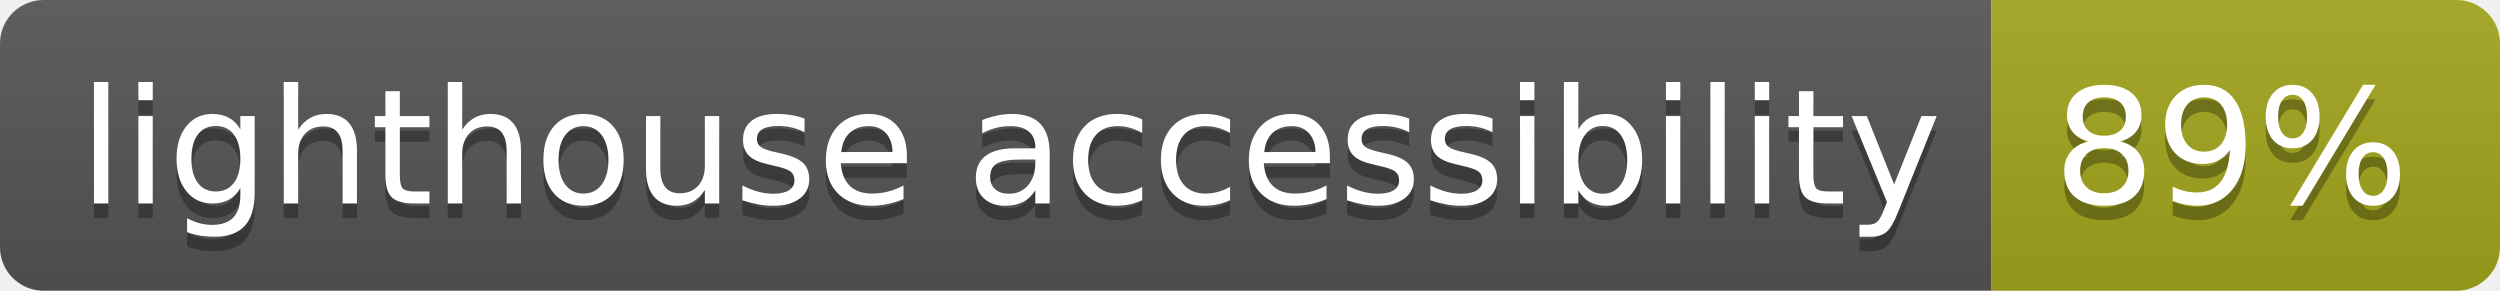
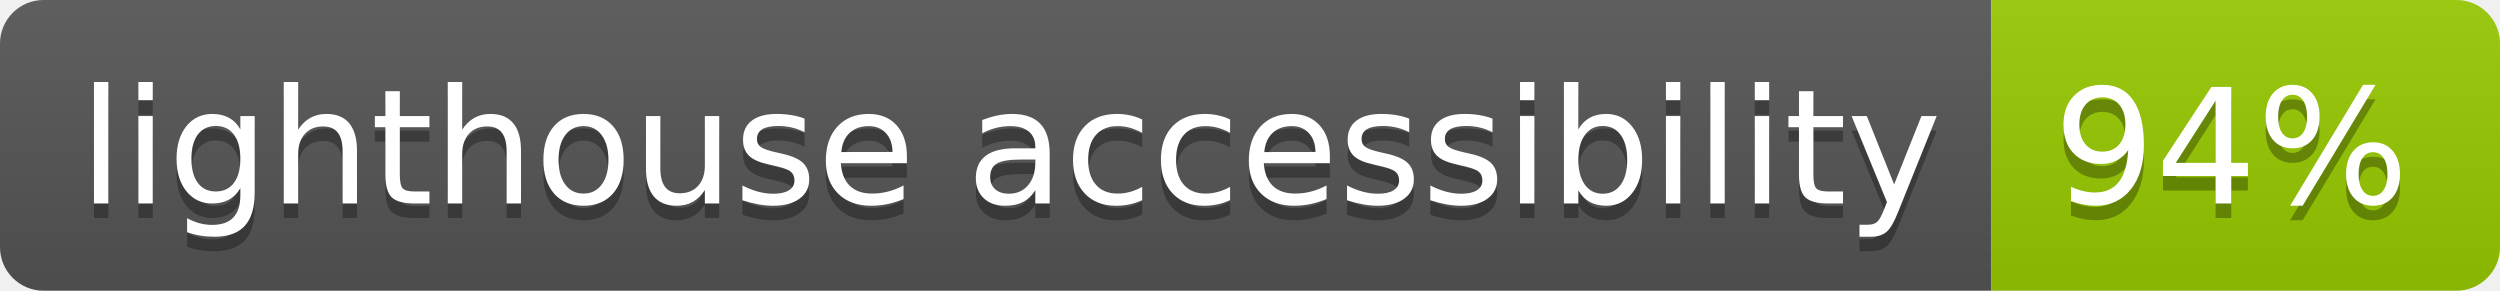
- <svg xmlns="http://www.w3.org/2000/svg" width="172" height="20" role="img" aria-label="lighthouse accessibility: 89%">
+ <svg xmlns="http://www.w3.org/2000/svg" width="172" height="20" role="img" aria-label="lighthouse accessibility: 94%">
  <linearGradient id="s" x2="0" y2="100%">
    <stop offset="0" stop-color="#bbb" stop-opacity=".1" />
    <stop offset="1" stop-opacity=".1" />
  </linearGradient>
  <clipPath id="r">
    <rect width="172" height="20" rx="3" fill="#fff" />
  </clipPath>
  <g clip-path="url(#r)">
    <rect width="137" height="20" fill="#555" />
-     <rect x="137" width="35" height="20" fill="#a4a61d" />
+     <rect x="137" width="35" height="20" fill="#97ca00" />
    <rect width="172" height="20" fill="url(#s)" />
  </g>
  <g fill="#fff" text-anchor="middle" font-family="Verdana,Geneva,DejaVu Sans,sans-serif" text-rendering="geometricPrecision" font-size="110">
    <text aria-hidden="true" x="695" y="150" fill="#010101" fill-opacity=".3" transform="scale(.1)" textLength="1270">lighthouse accessibility</text>
    <text x="695" y="140" transform="scale(.1)" fill="#fff" textLength="1270">lighthouse accessibility</text>
-     <text aria-hidden="true" x="1535" y="150" fill="#010101" fill-opacity=".3" transform="scale(.1)" textLength="250">89%</text>
-     <text x="1535" y="140" transform="scale(.1)" fill="#fff" textLength="250">89%</text>
+     <text aria-hidden="true" x="1535" y="150" fill="#010101" fill-opacity=".3" transform="scale(.1)" textLength="250">94%</text>
+     <text x="1535" y="140" transform="scale(.1)" fill="#fff" textLength="250">94%</text>
  </g>
</svg>
